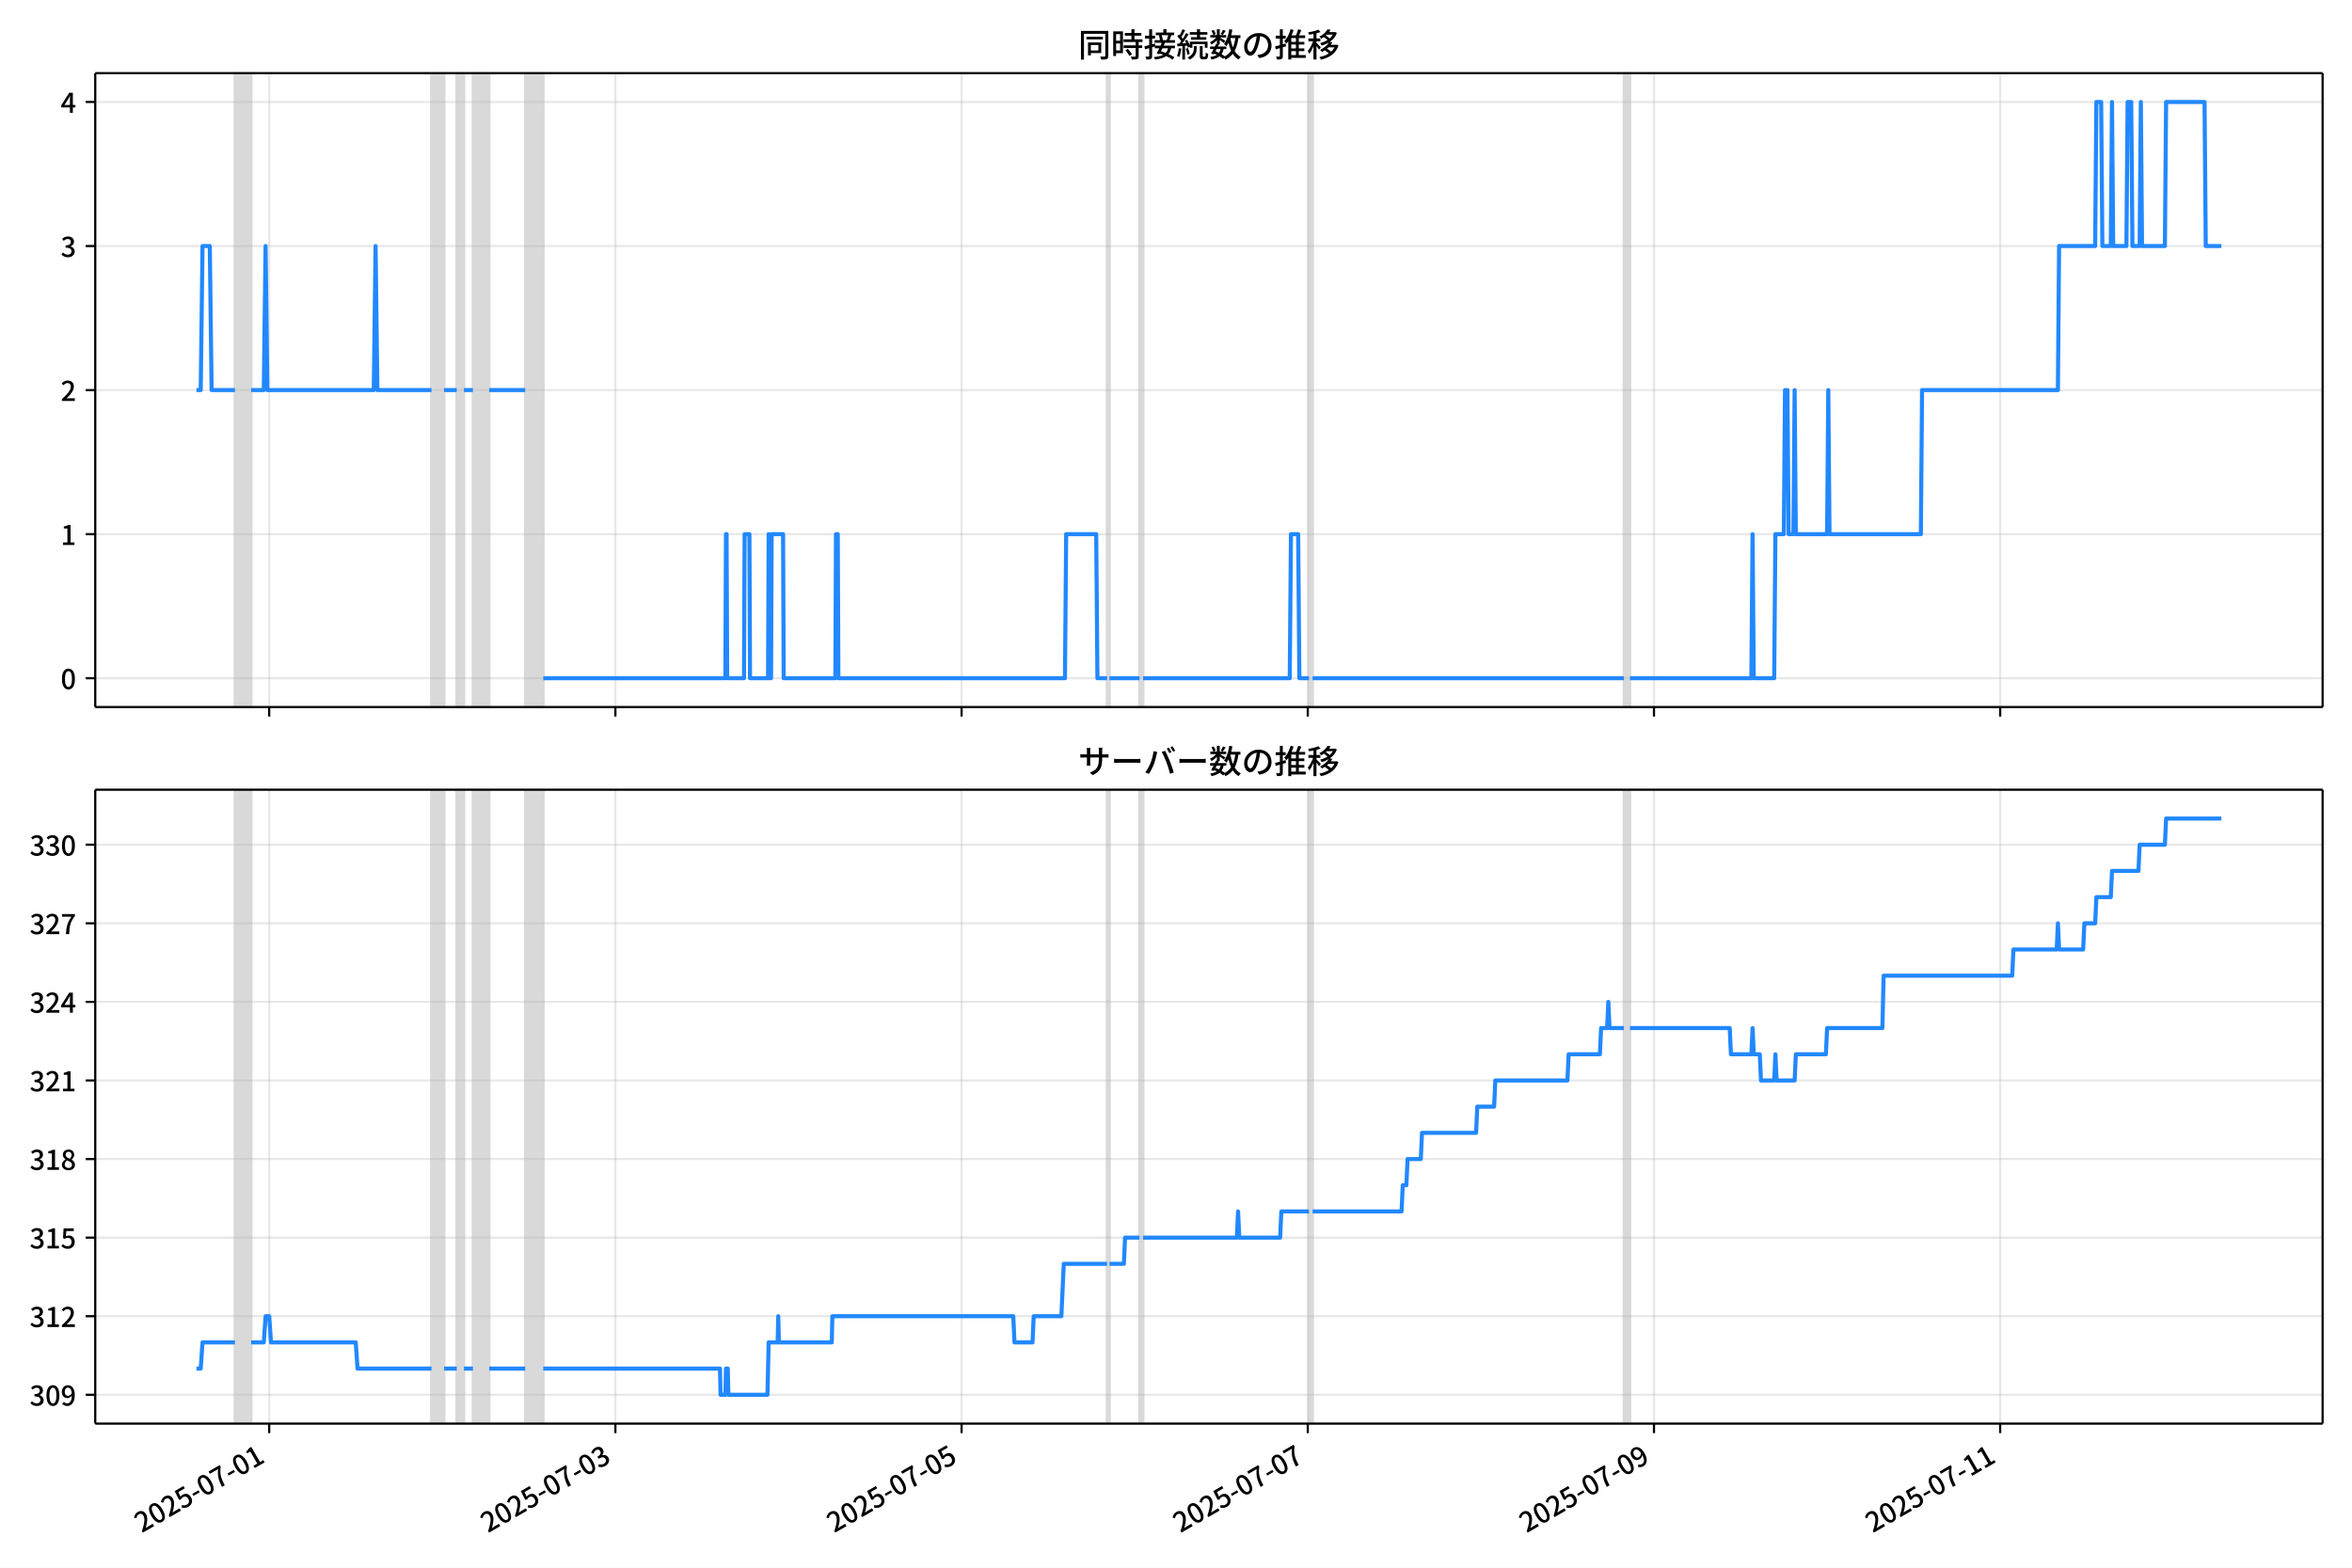
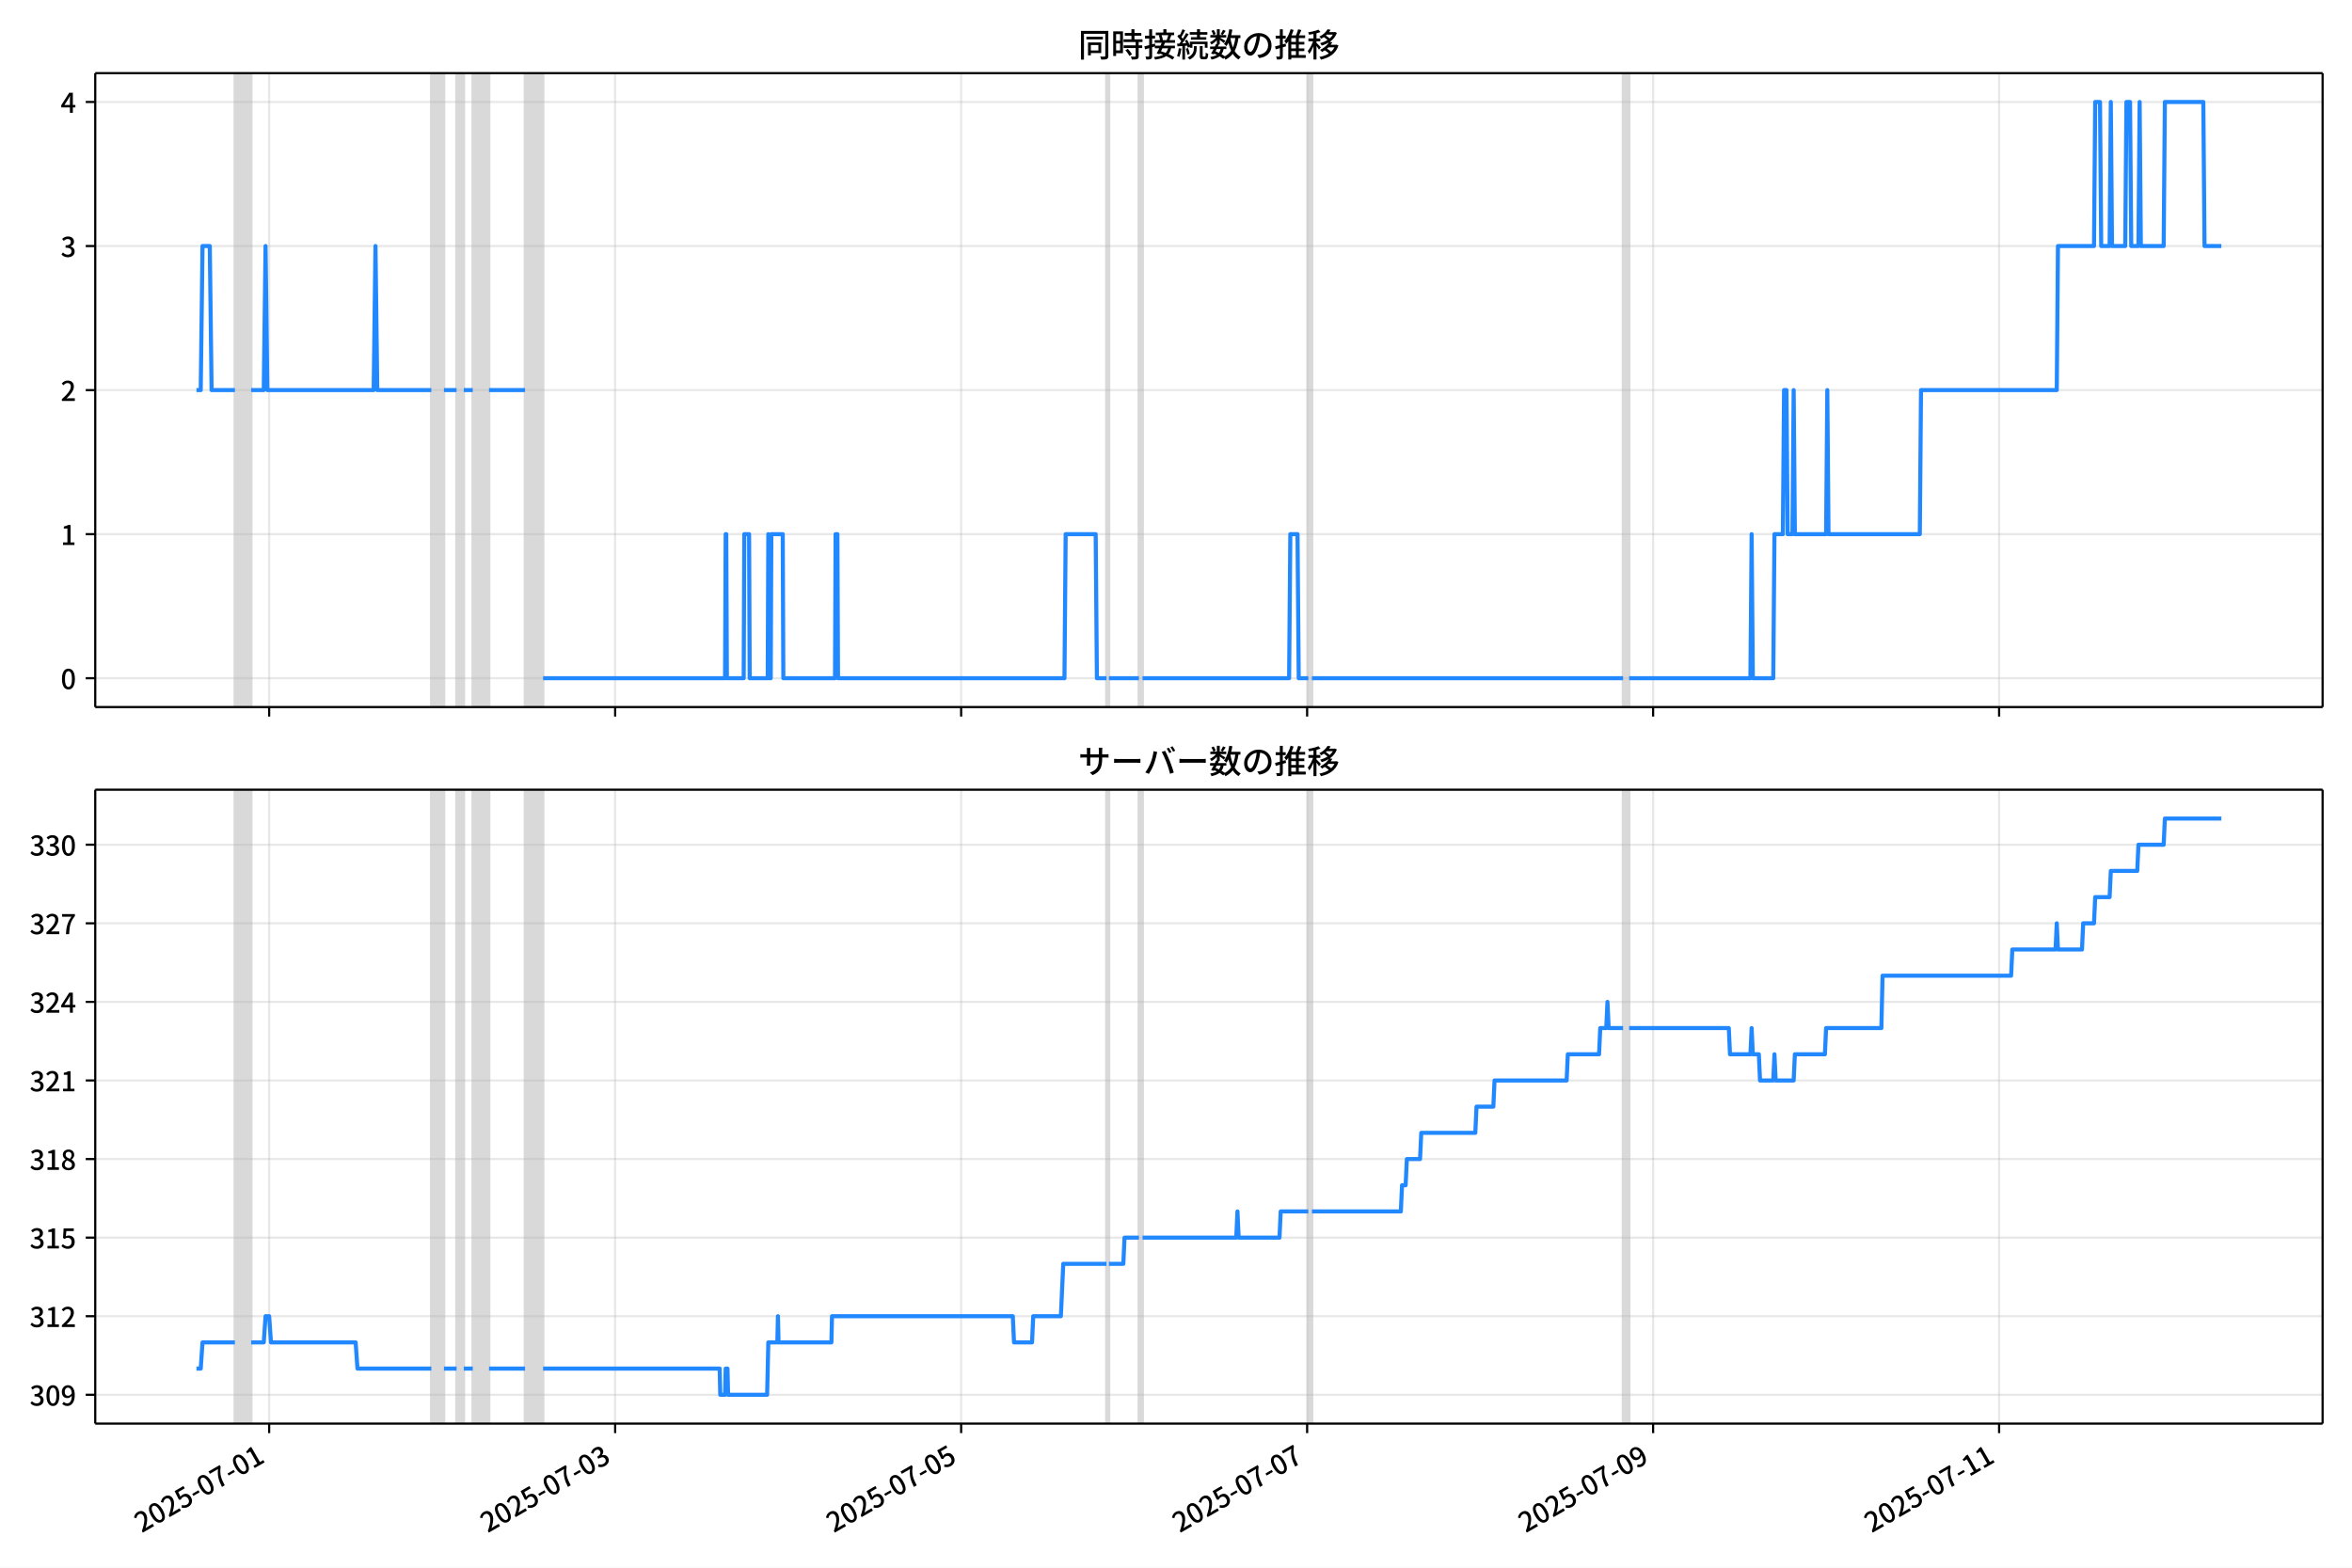
<svg xmlns="http://www.w3.org/2000/svg" xmlns:xlink="http://www.w3.org/1999/xlink" version="1.1" viewBox="0 0 864 576">
  <defs>
    <style type="text/css">*{stroke-linejoin: round; stroke-linecap: butt}</style>
  </defs>
  <g id="z">
    <g id="aa">
      <path d="m0 576h864v-576h-864z" fill="#fff" />
    </g>
    <g id="ab">
      <g id="ac">
        <path d="m34.99 259.78h818.21v-232.9h-818.21z" fill="#fff" />
      </g>
      <g id="ad">
-         <path d="m86.305 259.78h5.961v-232.9h-5.961z" clip-path="url(#b)" fill="#808080" opacity=".3" stroke="#808080" />
+         <path d="m86.297 259.78h5.958v-232.9h-5.958z" clip-path="url(#b)" fill="#808080" opacity=".3" stroke="#808080" />
      </g>
      <g id="ae">
-         <path d="m158.5 259.78h4.636v-232.9h-4.636z" clip-path="url(#b)" fill="#808080" opacity=".3" stroke="#808080" />
+         <path d="m158.45 259.78h4.634v-232.9h-4.634z" clip-path="url(#b)" fill="#808080" opacity=".3" stroke="#808080" />
      </g>
      <g id="af">
-         <path d="m167.78 259.78h2.65v-232.9h-2.65z" clip-path="url(#b)" fill="#808080" opacity=".3" stroke="#808080" />
+         <path d="m167.72 259.78h2.648v-232.9h-2.648z" clip-path="url(#b)" fill="#808080" opacity=".3" stroke="#808080" />
      </g>
      <g id="ag">
-         <path d="m173.74 259.78h5.961v-232.9h-5.961z" clip-path="url(#b)" fill="#808080" opacity=".3" stroke="#808080" />
+         <path d="m173.68 259.78h5.958v-232.9h-5.958z" clip-path="url(#b)" fill="#808080" opacity=".3" stroke="#808080" />
      </g>
      <g id="ah">
-         <path d="m192.95 259.78h6.624v-232.9h-6.624z" clip-path="url(#b)" fill="#808080" opacity=".3" stroke="#808080" />
+         <path d="m192.87 259.78h6.62v-232.9h-6.62z" clip-path="url(#b)" fill="#808080" opacity=".3" stroke="#808080" />
      </g>
      <g id="ai">
-         <path d="m406.67 259.78h.883v-232.9h-.883z" clip-path="url(#b)" fill="#808080" opacity=".3" stroke="#808080" />
+         <path d="m406.47 259.78h.883v-232.9h-.883z" clip-path="url(#b)" fill="#808080" opacity=".3" stroke="#808080" />
      </g>
      <g id="aj">
-         <path d="m418.59 259.78h1.325v-232.9h-1.325z" clip-path="url(#b)" fill="#808080" opacity=".3" stroke="#808080" />
+         <path d="m418.39 259.78h1.324v-232.9h-1.324z" clip-path="url(#b)" fill="#808080" opacity=".3" stroke="#808080" />
      </g>
      <g id="ak">
-         <path d="m480.85 259.78h1.325v-232.9h-1.325z" clip-path="url(#b)" fill="#808080" opacity=".3" stroke="#808080" />
+         <path d="m480.61 259.78h1.324v-232.9h-1.324z" clip-path="url(#b)" fill="#808080" opacity=".3" stroke="#808080" />
      </g>
      <g id="al">
-         <path d="m596.55 259.78h2.208v-232.9h-2.208z" clip-path="url(#b)" fill="#808080" opacity=".3" stroke="#808080" />
+         <path d="m596.23 259.78h2.207v-232.9h-2.207z" clip-path="url(#b)" fill="#808080" opacity=".3" stroke="#808080" />
      </g>
      <g id="am">
        <g id="an">
          <g id="ao">
-             <path d="m98.89 259.78v-232.9" clip-path="url(#b)" fill="none" stroke="#b0b0b0" stroke-linecap="square" stroke-opacity=".3" stroke-width=".8" />
+             <path d="m98.874 259.78v-232.9" clip-path="url(#b)" fill="none" stroke="#b0b0b0" stroke-linecap="square" stroke-opacity=".3" stroke-width=".8" />
          </g>
          <g id="ap">
            <defs>
              <path id="f" d="m0 0v3.5" stroke="#000" stroke-width=".8" />
            </defs>
-             <use x="98.89" y="259.778" stroke="#000000" stroke-width=".8" xlink:href="#f" />
+             <use x="98.874" y="259.778" stroke="#000000" stroke-width=".8" xlink:href="#f" />
          </g>
        </g>
        <g id="aq">
          <g id="ar">
-             <path d="m226.06 259.78v-232.9" clip-path="url(#b)" fill="none" stroke="#b0b0b0" stroke-linecap="square" stroke-opacity=".3" stroke-width=".8" />
+             <path d="m225.97 259.78v-232.9" clip-path="url(#b)" fill="none" stroke="#b0b0b0" stroke-linecap="square" stroke-opacity=".3" stroke-width=".8" />
          </g>
          <g id="as">
-             <use x="226.064" y="259.778" stroke="#000000" stroke-width=".8" xlink:href="#f" />
+             <use x="225.972" y="259.778" stroke="#000000" stroke-width=".8" xlink:href="#f" />
          </g>
        </g>
        <g id="at">
          <g id="au">
-             <path d="m353.24 259.78v-232.9" clip-path="url(#b)" fill="none" stroke="#b0b0b0" stroke-linecap="square" stroke-opacity=".3" stroke-width=".8" />
+             <path d="m353.07 259.78v-232.9" clip-path="url(#b)" fill="none" stroke="#b0b0b0" stroke-linecap="square" stroke-opacity=".3" stroke-width=".8" />
          </g>
          <g id="av">
-             <use x="353.238" y="259.778" stroke="#000000" stroke-width=".8" xlink:href="#f" />
+             <use x="353.071" y="259.778" stroke="#000000" stroke-width=".8" xlink:href="#f" />
          </g>
        </g>
        <g id="aw">
          <g id="ax">
-             <path d="m480.41 259.78v-232.9" clip-path="url(#b)" fill="none" stroke="#b0b0b0" stroke-linecap="square" stroke-opacity=".3" stroke-width=".8" />
+             <path d="m480.17 259.78v-232.9" clip-path="url(#b)" fill="none" stroke="#b0b0b0" stroke-linecap="square" stroke-opacity=".3" stroke-width=".8" />
          </g>
          <g id="ay">
-             <use x="480.411" y="259.778" stroke="#000000" stroke-width=".8" xlink:href="#f" />
+             <use x="480.169" y="259.778" stroke="#000000" stroke-width=".8" xlink:href="#f" />
          </g>
        </g>
        <g id="az">
          <g id="ba">
-             <path d="m607.59 259.78v-232.9" clip-path="url(#b)" fill="none" stroke="#b0b0b0" stroke-linecap="square" stroke-opacity=".3" stroke-width=".8" />
+             <path d="m607.27 259.78v-232.9" clip-path="url(#b)" fill="none" stroke="#b0b0b0" stroke-linecap="square" stroke-opacity=".3" stroke-width=".8" />
          </g>
          <g id="bb">
-             <use x="607.585" y="259.778" stroke="#000000" stroke-width=".8" xlink:href="#f" />
+             <use x="607.267" y="259.778" stroke="#000000" stroke-width=".8" xlink:href="#f" />
          </g>
        </g>
        <g id="bc">
          <g id="bd">
-             <path d="m734.76 259.78v-232.9" clip-path="url(#b)" fill="none" stroke="#b0b0b0" stroke-linecap="square" stroke-opacity=".3" stroke-width=".8" />
+             <path d="m734.37 259.78v-232.9" clip-path="url(#b)" fill="none" stroke="#b0b0b0" stroke-linecap="square" stroke-opacity=".3" stroke-width=".8" />
          </g>
          <g id="be">
-             <use x="734.759" y="259.778" stroke="#000000" stroke-width=".8" xlink:href="#f" />
+             <use x="734.366" y="259.778" stroke="#000000" stroke-width=".8" xlink:href="#f" />
          </g>
        </g>
      </g>
      <g id="bf">
        <g id="bg">
          <g id="bh">
            <path d="m34.99 249.19h818.21" clip-path="url(#b)" fill="none" stroke="#b0b0b0" stroke-linecap="square" stroke-opacity=".3" stroke-width=".8" />
          </g>
          <g id="bi">
            <defs>
              <path id="e" d="m0 0h-3.5" stroke="#000" stroke-width=".8" />
            </defs>
            <use x="34.99" y="249.191" stroke="#000000" stroke-width=".8" xlink:href="#e" />
          </g>
          <g id="bj">
            <g transform="translate(22.29 253.18) scale(.1 -.1)">
              <defs>
                <path id="c" transform="scale(.015625)" d="m1830-90q-460 0-806 275-346 276-535 823-188 547-188 1366 0 820 188 1357 189 538 535 803 346 266 806 266 461 0 800-269 340-269 528-803 189-534 189-1354 0-819-189-1366-188-547-528-823-339-275-800-275zm0 589q237 0 422 185 186 186 288 599 103 413 103 1091 0 679-103 1082-102 403-288 582-185 180-422 180-236 0-422-180-186-179-292-582-105-403-105-1082 0-678 105-1091 106-413 292-599 186-185 422-185z" />
              </defs>
              <use xlink:href="#c" />
            </g>
          </g>
        </g>
        <g id="bk">
          <g id="bl">
            <path d="m34.99 196.26h818.21" clip-path="url(#b)" fill="none" stroke="#b0b0b0" stroke-linecap="square" stroke-opacity=".3" stroke-width=".8" />
          </g>
          <g id="bm">
            <use x="34.99" y="196.26" stroke="#000000" stroke-width=".8" xlink:href="#e" />
          </g>
          <g id="bn">
            <g transform="translate(22.29 200.25) scale(.1 -.1)">
              <defs>
                <path id="k" transform="scale(.015625)" d="m544 0v608h1037v3277h-845v467q333 58 579 147 247 90 451 218h557v-4109h915v-608h-2694z" />
              </defs>
              <use xlink:href="#k" />
            </g>
          </g>
        </g>
        <g id="bo">
          <g id="bp">
            <path d="m34.99 143.33h818.21" clip-path="url(#b)" fill="none" stroke="#b0b0b0" stroke-linecap="square" stroke-opacity=".3" stroke-width=".8" />
          </g>
          <g id="bq">
            <use x="34.99" y="143.329" stroke="#000000" stroke-width=".8" xlink:href="#e" />
          </g>
          <g id="br">
            <g transform="translate(22.29 147.31) scale(.1 -.1)">
              <defs>
                <path id="d" transform="scale(.015625)" d="m282 0v429q697 621 1164 1136 468 515 701 956 234 442 234 826 0 256-87 451-86 196-262 301-176 106-445 106-275 0-506-151-230-150-422-368l-416 410q301 333 637 518 336 186 803 186 429 0 749-176t496-493 176-745q0-455-224-919t-615-935q-390-470-889-950 186 20 394 36t374 16h1184v-634h-3046z" />
              </defs>
              <use xlink:href="#d" />
            </g>
          </g>
        </g>
        <g id="bs">
          <g id="bt">
            <path d="m34.99 90.398h818.21" clip-path="url(#b)" fill="none" stroke="#b0b0b0" stroke-linecap="square" stroke-opacity=".3" stroke-width=".8" />
          </g>
          <g id="bu">
            <use x="34.99" y="90.398" stroke="#000000" stroke-width=".8" xlink:href="#e" />
          </g>
          <g id="bv">
            <g transform="translate(22.29 94.383) scale(.1 -.1)">
              <defs>
                <path id="h" transform="scale(.015625)" d="m1715-90q-371 0-656 90t-503 240q-217 150-377 323l359 474q211-205 479-359 269-153 634-153 269 0 467 92 199 93 311 266t112 423q0 256-125 451t-429 300q-304 106-835 106v551q467 0 732 105 266 106 384 291 119 186 119 423 0 307-192 489-192 183-531 183-269 0-503-119-233-118-438-316l-384 460q282 256 614 413 333 157 737 157 422 0 748-144 327-144 512-413 186-269 186-659 0-403-221-685-221-281-592-422v-26q269-70 490-227t349-400 128-557q0-422-215-726-214-304-573-468-358-163-787-163z" />
              </defs>
              <use xlink:href="#h" />
            </g>
          </g>
        </g>
        <g id="bw">
          <g id="bx">
            <path d="m34.99 37.466h818.21" clip-path="url(#b)" fill="none" stroke="#b0b0b0" stroke-linecap="square" stroke-opacity=".3" stroke-width=".8" />
          </g>
          <g id="by">
            <use x="34.99" y="37.466" stroke="#000000" stroke-width=".8" xlink:href="#e" />
          </g>
          <g id="bz">
            <g transform="translate(22.29 41.451) scale(.1 -.1)">
              <defs>
                <path id="p" transform="scale(.015625)" d="m2170 0v3072q0 192 12 457 13 266 20 458h-26q-90-179-183-365-92-185-195-364l-921-1415h2579v-576h-3328v493l1875 2957h858v-4717h-691z" />
              </defs>
              <use xlink:href="#p" />
            </g>
          </g>
        </g>
      </g>
      <g id="ca">
-         <path d="m72.181 143.33h1.555l.661-52.931h2.671l.664 52.931h8.572m5.961 0h4.636l.662-52.931.662 52.931h39.079l.662-52.931.662 52.931h19.871m4.636 0h4.636m2.65 0h3.312m5.961 0h13.247m6.624 105.86h66.899l.221-52.931h.221l.221 52.931h6.182l.221-52.931h1.766l.221 52.931h6.624l.221-52.931.221 52.931h.662l.221-52.931h4.195l.221 52.931h18.988l.221-52.931h.662l.221 52.931h83.237l.442-52.931h11.039l.442 52.931h3.533m.883 0h11.039m1.325 0h53.872l.442-52.931h2.65l.442 52.931h3.533m1.325 0h114.37m2.208 0h44.599l.442-52.931.442 52.931h7.507l.442-52.931h3.091l.442-52.931h.883l.442 52.931h1.766l.442-52.931.442 52.931h11.481l.442-52.931.442 52.931h33.56l.442-52.931h49.898l.442-52.931h13.247l.442-52.931h1.766l.442 52.931h3.091l.442-52.931.442 52.931h4.857l.442-52.931h1.325l.442 52.931h2.65l.442-52.931.442 52.931h8.39l.442-52.931h14.13l.442 52.931h5.74v0" clip-path="url(#b)" fill="none" stroke="#28f" stroke-linecap="square" stroke-width="1.5" />
+         <path d="m72.181 143.33h1.554l.66-52.931h2.67l.663 52.931h8.567m5.958 0h4.634l.662-52.931.662 52.931h39.056l.662-52.931.662 52.931h19.859m4.634 0h4.634m2.648 0h3.31m5.958 0h13.239m6.62 105.86h66.859l.221-52.931h.221l.221 52.931h6.178l.221-52.931h1.765l.221 52.931h6.62l.221-52.931.221 52.931h.662l.221-52.931h4.192l.221 52.931h18.976l.221-52.931h.662l.221 52.931h83.188l.441-52.931h11.033l.441 52.931h3.53m.883 0h11.033m1.324 0h53.84l.441-52.931h2.648l.441 52.931h3.53m1.324 0h114.3m2.207 0h44.573l.441-52.931.441 52.931h7.502l.441-52.931h3.089l.441-52.931h.883l.441 52.931h1.765l.441-52.931.441 52.931h11.474l.441-52.931.441 52.931h33.54l.441-52.931h49.868l.441-52.931h13.239l.441-52.931h1.765l.441 52.931h3.089l.441-52.931.441 52.931h4.854l.441-52.931h1.324l.441 52.931h2.648l.441-52.931.441 52.931h8.385l.441-52.931h14.122l.441 52.931h6.178v0" clip-path="url(#b)" fill="none" stroke="#28f" stroke-linecap="square" stroke-width="1.5" />
      </g>
      <g id="cb">
        <path d="m34.99 259.78v-232.9" fill="none" stroke="#000" stroke-linecap="square" stroke-width=".8" />
      </g>
      <g id="cc">
        <path d="m853.2 259.78v-232.9" fill="none" stroke="#000" stroke-linecap="square" stroke-width=".8" />
      </g>
      <g id="cd">
        <path d="m34.99 259.78h818.21" fill="none" stroke="#000" stroke-linecap="square" stroke-width=".8" />
      </g>
      <g id="ce">
        <path d="m34.99 26.88h818.21" fill="none" stroke="#000" stroke-linecap="square" stroke-width=".8" />
      </g>
      <g id="cf">
        <g transform="translate(396.1 20.88) scale(.12 -.12)">
          <defs>
            <path id="v" transform="scale(.015625)" d="m1587 3936h3232v-518h-3232v518zm320-1114h557v-2534h-557v2534zm301 0h2291v-2086h-2291v512h1734v1069h-1734v505zm-1683 2260h5113v-570h-4524v-5056h-589v5626zm4768 0h595v-4896q0-250-67-397t-227-218q-160-77-426-96t-675-19q-13 83-45 192t-77 218q-45 108-89 185 281-13 527-13 247 0 330 0 83 7 118 42 36 35 36 112v4890z" />
            <path id="t" transform="scale(.015625)" d="m2714 4672h3238v-525h-3238v525zm-244-1235h3712v-538h-3712v538zm20-1184h3635v-531h-3635v531zm1523 3155h595v-2310h-595v2310zm832-2451h589v-2823q0-230-61-364-61-135-227-199-167-70-423-86t-633-16q-20 121-78 285-57 163-121 284 275-6 509-9t310-3q77 6 106 28 29 23 29 93v2810zm-2023-1677 487 282q153-160 313-352t294-381q135-189 206-343l-519-313q-64 153-189 348-124 196-278 394-154 199-314 365zm-2086 3718h1619v-4281h-1619v544h1056v3187h-1056v550zm32-1843h1293v-537h-1293v537zm-320 1843h563v-4832h-563v4832z" />
            <path id="u" transform="scale(.015625)" d="m3866 5408h614v-870h-614v870zm-1479-653h3597v-518h-3597v518zm-230-1485h4e3v-518h-4e3v518zm825 922 519 102q64-160 121-342 58-182 96-352 39-170 45-304l-544-128q-6 134-42 313-35 180-83 365-48 186-112 346zm1856 109 589-71q-96-275-202-557-105-281-195-486l-518 77q58 147 122 329 64 183 118 372t86 336zm-2643-2106h3943v-518h-3943v518zm1408 685 602-115q-167-371-362-784t-390-797-362-685l-525 179q160 288 346 666t368 784 323 752zm-659-2157 358 403q352-102 733-240 381-137 752-304 371-166 697-336 327-169 558-329l-384-461q-218 160-532 336-313 176-685 345-371 170-755 323-384 154-742 263zm1894 1114 583-71q-122-550-353-944-230-393-604-662t-922-435q-547-167-1296-269-25 128-93 269-67 141-137 230 678 64 1168 192t819 349q330 221 531 550 202 330 304 791zm-4684 217q396 90 953 240 557 151 1120 311l77-544q-525-154-1053-311-528-156-963-284l-134 588zm121 2093h1965v-563h-1965v563zm819 1248h576v-5229q0-236-51-374t-192-208q-141-77-355-99-214-23-541-16-13 115-64 288t-109 294q205-6 381-6t234 0q64 0 92 28 29 29 29 93v5229z" />
            <path id="s" transform="scale(.015625)" d="m4058 5408h595v-1798h-595v1798zm-1415-563h3443v-499h-3443v499zm231-992h3008v-499h-3008v499zm-224-877h3475v-1203h-531v729h-2432v-729h-512v1203zm1964-877h551v-1881q0-122 22-157 23-35 106-35 25 0 92 0 68 0 135 0t99 0q51 0 83 54t45 224 19 515q90-70 234-131t259-93q-19-429-83-662-64-234-183-326-118-93-316-93-39 0-103 0t-134 0-138 0q-67 0-99 0-237 0-365 64t-176 218q-48 153-48 422v1881zm-1164-6h550v-455q0-243-48-528-48-284-186-579-137-294-409-572-272-279-727-503-70 90-192 208-121 118-230 195 416 205 665 438 250 234 371 474 122 240 164 467 42 228 42 413v442zm-2240 3309 524-192q-121-244-259-503-137-259-275-496t-259-416l-410 173q122 186 246 438 125 253 240 515 116 263 193 481zm716-743 500-230q-224-359-496-756-272-396-548-764-275-368-518-650l-358 205q179 211 377 483 199 272 387 569 189 298 358 592 170 295 298 551zm-1721-665 307 403q166-154 339-340 173-185 320-364t224-327l-326-460q-77 160-218 348-141 189-314 384-172 196-332 356zm1485-832 435 179q128-211 249-458 122-246 215-474 93-227 137-412l-473-211q-32 185-119 422-86 237-201 486-115 250-243 468zm-1530-583q422 26 998 54 576 29 1184 68l7-499q-570-45-1127-84-556-38-992-70l-70 531zm1702-992 436 135q121-276 214-596t118-556l-454-148q-26 237-112 563-86 327-202 602zm-1363 109 499-83q-57-455-163-897-105-441-253-748-51 32-134 73-83 42-170 83-86 42-144 62 148 294 234 697t131 813zm691 627h525v-2861h-525v2861z" />
            <path id="m" transform="scale(.015625)" d="m224 2022h3187v-499h-3187v499zm51 2247h3111v-487h-3111v487zm1127-1735 563-121q-154-320-333-672t-352-679q-173-326-326-582l-532 173q148 243 324 566t345 669q170 346 311 646zm934-832 563-64q-89-480-262-838t-461-614-701-432-976-298q-25 128-99 269t-157 237q659 102 1085 303 426 202 666 554t342 883zm422 3597 519-211q-147-218-298-436-150-217-278-377l-403 186q121 173 252 413 132 240 208 425zm-1203 109h563v-2957h-563v2957zm-1075-320 448 186q134-192 246-420 112-227 157-393l-467-211q-38 172-147 406t-237 432zm1094-1050 397-236q-160-263-400-529-240-265-519-489-278-224-553-378-51 103-141 237-89 135-179 218 269 109 534 294 266 186 493 416 228 231 368 467zm487-204q83-45 246-145 163-99 352-211t346-211 221-150l-327-423q-83 77-230 198-147 122-317 253-170 132-327 250-156 119-259 189l295 250zm1798 396h2311v-556h-2311v556zm115 1178 615-90q-103-640-263-1235t-384-1101q-224-505-512-889-44 57-134 134t-186 157-166 125q275 339 473 796 199 458 340 995 141 538 217 1108zm1223-1510 614-58q-147-1101-445-1940-297-838-813-1443-515-604-1321-1014-26 71-90 177-64 105-134 208-70 102-128 159 742 346 1212 880 471 535 730 1290 260 755 375 1741zm-1005-135q134-851 387-1597 253-745 659-1305 407-560 1002-874-70-57-154-150-83-93-154-189-70-96-121-179-633 371-1056 988-422 618-688 1434-265 816-425 1783l550 89zm-3309-3065 327 416q377-148 754-330 378-182 701-378 324-195 548-368l-416-435q-211 179-519 378-307 198-666 383-358 186-729 334z" />
            <path id="r" transform="scale(.015625)" d="m3686 4378q-64-493-163-1041-99-547-265-1084-192-653-432-1104t-522-688-595-237q-320 0-596 221-275 221-448 621-172 400-172 931 0 537 220 1017 221 480 611 851 391 372 909 583 519 211 1121 211 576 0 1040-186 464-185 793-515 330-329 502-771 173-441 173-941 0-672-278-1194-278-521-816-851-538-329-1318-444l-378 601q166 20 307 42t263 48q307 70 585 217 279 148 496 375 218 227 342 534 125 308 125 692t-122 713q-121 330-358 573-236 243-582 380-346 138-781 138-525 0-935-186-409-185-694-489-284-304-432-656-147-352-147-678 0-365 89-605 90-240 224-355 135-115 276-115t288 144 297 457q151 314 298 800 147 461 246 982 100 522 145 1021l684-12z" />
            <path id="n" transform="scale(.015625)" d="m2995 2925h2893v-519h-2893v519zm0-1280h2893v-519h-2893v519zm-64-1299h3232v-557h-3232v557zm1312 3577h563v-3763h-563v3763zm429 1466 634-141q-154-390-340-794-185-403-339-684l-512 140q103 199 208 458 106 259 195 528 90 269 154 493zm-1472 25 582-147q-153-518-371-1018-217-499-483-931t-573-758q-38 64-109 160-70 96-147 198-77 103-141 160 416 416 733 1034t509 1302zm128-1203h2720v-537h-2720v-4205h-582v4422l313 320h269zm-3174-2157q396 90 953 240 557 151 1120 311l77-544q-525-154-1053-311-528-156-963-284l-134 588zm121 2093h1965v-563h-1965v563zm819 1248h576v-5229q0-236-51-374t-192-208q-141-77-355-99-214-23-541-16-13 115-64 288t-109 294q205-6 381-6t234 0q64 0 92 28 29 29 29 93v5229z" />
            <path id="l" transform="scale(.015625)" d="m4051 5402 595-109q-281-493-729-941t-1107-806q-39 64-106 144t-141 153q-73 74-137 119 608 288 1011 678t614 762zm-77-557h1511v-493h-1863l352 493zm1293 0h109l109 25 384-179q-192-505-496-905t-695-701q-390-301-845-519-454-217-947-358-44 109-137 253t-176 227q448 109 867 294 419 186 777 445 359 259 631 592t419 730v96zm-1990-954 377 307q167-96 336-218 170-121 320-249 151-128 247-237l-397-332q-90 108-237 236t-317 259q-169 132-329 234zm1107-934 595-109q-307-538-803-1031-496-492-1232-876-38 64-102 144t-138 156q-74 77-138 116 455 217 807 483t604 554q253 288 407 563zm-90-589h1460v-506h-1818l358 506zm1268 0h121l109 26 384-167q-192-614-531-1075t-787-794q-448-332-983-553-534-221-1129-355-45 115-132 269-86 153-176 249 551 96 1043 285 493 189 903 473 410 285 714 669t464 883v90zm-2132-1056 410 339q186-102 384-237 198-134 371-275t282-269l-435-371q-103 128-270 272-166 144-361 288t-381 253zm-2150 3533h589v-5376h-589v5376zm-992-1242h2336v-569h-2336v569zm1024-224 365-160q-96-339-231-707-134-368-291-727-157-358-336-672-179-313-365-537-44 128-134 291t-160 272q173 192 339 457 167 266 323 570 157 304 282 618t208 595zm941 1946 416-467q-314-122-695-221-380-99-784-173-403-74-780-131-20 102-71 236-51 135-102 231 358 58 732 138 375 80 711 179t573 208zm-397-2579q58-45 179-170 122-125 266-266 144-140 259-265t160-183l-352-473q-58 102-157 255-99 154-218 317-118 164-227 311-108 147-185 237l275 237z" />
          </defs>
          <use xlink:href="#v" />
          <use transform="translate(100)" xlink:href="#t" />
          <use transform="translate(200)" xlink:href="#u" />
          <use transform="translate(300)" xlink:href="#s" />
          <use transform="translate(400)" xlink:href="#m" />
          <use transform="translate(500)" xlink:href="#r" />
          <use transform="translate(600)" xlink:href="#n" />
          <use transform="translate(700)" xlink:href="#l" />
        </g>
      </g>
    </g>
    <g id="cg">
      <g id="ch">
        <path d="m34.99 523.06h818.21v-232.9h-818.21z" fill="#fff" />
      </g>
      <g id="ci">
-         <path d="m86.305 523.06h5.961v-232.9h-5.961z" clip-path="url(#a)" fill="#808080" opacity=".3" stroke="#808080" />
+         <path d="m86.297 523.06h5.958v-232.9h-5.958z" clip-path="url(#a)" fill="#808080" opacity=".3" stroke="#808080" />
      </g>
      <g id="cj">
-         <path d="m158.5 523.06h4.636v-232.9h-4.636z" clip-path="url(#a)" fill="#808080" opacity=".3" stroke="#808080" />
+         <path d="m158.45 523.06h4.634v-232.9h-4.634z" clip-path="url(#a)" fill="#808080" opacity=".3" stroke="#808080" />
      </g>
      <g id="ck">
-         <path d="m167.78 523.06h2.65v-232.9h-2.65z" clip-path="url(#a)" fill="#808080" opacity=".3" stroke="#808080" />
+         <path d="m167.72 523.06h2.648v-232.9h-2.648z" clip-path="url(#a)" fill="#808080" opacity=".3" stroke="#808080" />
      </g>
      <g id="cl">
-         <path d="m173.74 523.06h5.961v-232.9h-5.961z" clip-path="url(#a)" fill="#808080" opacity=".3" stroke="#808080" />
+         <path d="m173.68 523.06h5.958v-232.9h-5.958z" clip-path="url(#a)" fill="#808080" opacity=".3" stroke="#808080" />
      </g>
      <g id="cm">
-         <path d="m192.95 523.06h6.624v-232.9h-6.624z" clip-path="url(#a)" fill="#808080" opacity=".3" stroke="#808080" />
+         <path d="m192.87 523.06h6.62v-232.9h-6.62z" clip-path="url(#a)" fill="#808080" opacity=".3" stroke="#808080" />
      </g>
      <g id="cn">
-         <path d="m406.67 523.06h.883v-232.9h-.883z" clip-path="url(#a)" fill="#808080" opacity=".3" stroke="#808080" />
+         <path d="m406.47 523.06h.883v-232.9h-.883z" clip-path="url(#a)" fill="#808080" opacity=".3" stroke="#808080" />
      </g>
      <g id="co">
-         <path d="m418.59 523.06h1.325v-232.9h-1.325z" clip-path="url(#a)" fill="#808080" opacity=".3" stroke="#808080" />
+         <path d="m418.39 523.06h1.324v-232.9h-1.324z" clip-path="url(#a)" fill="#808080" opacity=".3" stroke="#808080" />
      </g>
      <g id="cp">
-         <path d="m480.85 523.06h1.325v-232.9h-1.325z" clip-path="url(#a)" fill="#808080" opacity=".3" stroke="#808080" />
+         <path d="m480.61 523.06h1.324v-232.9h-1.324z" clip-path="url(#a)" fill="#808080" opacity=".3" stroke="#808080" />
      </g>
      <g id="cq">
-         <path d="m596.55 523.06h2.208v-232.9h-2.208z" clip-path="url(#a)" fill="#808080" opacity=".3" stroke="#808080" />
+         <path d="m596.23 523.06h2.207v-232.9h-2.207z" clip-path="url(#a)" fill="#808080" opacity=".3" stroke="#808080" />
      </g>
      <g id="cr">
        <g id="cs">
          <g id="ct">
-             <path d="m98.89 523.06v-232.9" clip-path="url(#a)" fill="none" stroke="#b0b0b0" stroke-linecap="square" stroke-opacity=".3" stroke-width=".8" />
+             <path d="m98.874 523.06v-232.9" clip-path="url(#a)" fill="none" stroke="#b0b0b0" stroke-linecap="square" stroke-opacity=".3" stroke-width=".8" />
          </g>
          <g id="cu">
-             <use x="98.89" y="523.055" stroke="#000000" stroke-width=".8" xlink:href="#f" />
+             <use x="98.874" y="523.055" stroke="#000000" stroke-width=".8" xlink:href="#f" />
          </g>
          <g id="cv">
-             <g transform="translate(52.1 563.33) rotate(-30) scale(.1 -.1)">
+             <g transform="translate(52.085 563.33) rotate(-30) scale(.1 -.1)">
              <defs>
                <path id="j" transform="scale(.015625)" d="m1715-90q-365 0-653 90t-506 237q-217 147-383 307l352 480q134-134 294-246t361-183q202-70 452-70 262 0 473 118 212 119 333 346 122 227 122 541 0 460-247 716-246 256-649 256-224 0-384-64t-365-198l-365 237 141 2240h2387v-627h-1747l-109-1204q154 77 307 118 154 42 340 42 397 0 723-160t518-490q192-329 192-847 0-519-224-887t-586-560q-361-192-777-192z" />
                <path id="g" transform="scale(.015625)" d="m301 1536v544h1689v-544h-1689z" />
                <path id="i" transform="scale(.015625)" d="m1235 0q32 646 109 1187t224 1024 384 941 576 938h-2208v627h3027v-455q-409-512-665-989-256-476-397-969t-205-1053-90-1251h-755z" />
              </defs>
              <use xlink:href="#d" />
              <use transform="translate(57)" xlink:href="#c" />
              <use transform="translate(114)" xlink:href="#d" />
              <use transform="translate(171)" xlink:href="#j" />
              <use transform="translate(228)" xlink:href="#g" />
              <use transform="translate(263.7)" xlink:href="#c" />
              <use transform="translate(320.7)" xlink:href="#i" />
              <use transform="translate(377.7)" xlink:href="#g" />
              <use transform="translate(413.4)" xlink:href="#c" />
              <use transform="translate(470.4)" xlink:href="#k" />
            </g>
          </g>
        </g>
        <g id="cw">
          <g id="cx">
-             <path d="m226.06 523.06v-232.9" clip-path="url(#a)" fill="none" stroke="#b0b0b0" stroke-linecap="square" stroke-opacity=".3" stroke-width=".8" />
+             <path d="m225.97 523.06v-232.9" clip-path="url(#a)" fill="none" stroke="#b0b0b0" stroke-linecap="square" stroke-opacity=".3" stroke-width=".8" />
          </g>
          <g id="cy">
-             <use x="226.064" y="523.055" stroke="#000000" stroke-width=".8" xlink:href="#f" />
+             <use x="225.972" y="523.055" stroke="#000000" stroke-width=".8" xlink:href="#f" />
          </g>
          <g id="cz">
-             <g transform="translate(179.27 563.33) rotate(-30) scale(.1 -.1)">
+             <g transform="translate(179.18 563.33) rotate(-30) scale(.1 -.1)">
              <use xlink:href="#d" />
              <use transform="translate(57)" xlink:href="#c" />
              <use transform="translate(114)" xlink:href="#d" />
              <use transform="translate(171)" xlink:href="#j" />
              <use transform="translate(228)" xlink:href="#g" />
              <use transform="translate(263.7)" xlink:href="#c" />
              <use transform="translate(320.7)" xlink:href="#i" />
              <use transform="translate(377.7)" xlink:href="#g" />
              <use transform="translate(413.4)" xlink:href="#c" />
              <use transform="translate(470.4)" xlink:href="#h" />
            </g>
          </g>
        </g>
        <g id="da">
          <g id="db">
-             <path d="m353.24 523.06v-232.9" clip-path="url(#a)" fill="none" stroke="#b0b0b0" stroke-linecap="square" stroke-opacity=".3" stroke-width=".8" />
+             <path d="m353.07 523.06v-232.9" clip-path="url(#a)" fill="none" stroke="#b0b0b0" stroke-linecap="square" stroke-opacity=".3" stroke-width=".8" />
          </g>
          <g id="dc">
-             <use x="353.238" y="523.055" stroke="#000000" stroke-width=".8" xlink:href="#f" />
+             <use x="353.071" y="523.055" stroke="#000000" stroke-width=".8" xlink:href="#f" />
          </g>
          <g id="dd">
-             <g transform="translate(306.45 563.33) rotate(-30) scale(.1 -.1)">
+             <g transform="translate(306.28 563.33) rotate(-30) scale(.1 -.1)">
              <use xlink:href="#d" />
              <use transform="translate(57)" xlink:href="#c" />
              <use transform="translate(114)" xlink:href="#d" />
              <use transform="translate(171)" xlink:href="#j" />
              <use transform="translate(228)" xlink:href="#g" />
              <use transform="translate(263.7)" xlink:href="#c" />
              <use transform="translate(320.7)" xlink:href="#i" />
              <use transform="translate(377.7)" xlink:href="#g" />
              <use transform="translate(413.4)" xlink:href="#c" />
              <use transform="translate(470.4)" xlink:href="#j" />
            </g>
          </g>
        </g>
        <g id="de">
          <g id="df">
-             <path d="m480.41 523.06v-232.9" clip-path="url(#a)" fill="none" stroke="#b0b0b0" stroke-linecap="square" stroke-opacity=".3" stroke-width=".8" />
+             <path d="m480.17 523.06v-232.9" clip-path="url(#a)" fill="none" stroke="#b0b0b0" stroke-linecap="square" stroke-opacity=".3" stroke-width=".8" />
          </g>
          <g id="dg">
-             <use x="480.411" y="523.055" stroke="#000000" stroke-width=".8" xlink:href="#f" />
+             <use x="480.169" y="523.055" stroke="#000000" stroke-width=".8" xlink:href="#f" />
          </g>
          <g id="dh">
-             <g transform="translate(433.62 563.33) rotate(-30) scale(.1 -.1)">
+             <g transform="translate(433.38 563.33) rotate(-30) scale(.1 -.1)">
              <use xlink:href="#d" />
              <use transform="translate(57)" xlink:href="#c" />
              <use transform="translate(114)" xlink:href="#d" />
              <use transform="translate(171)" xlink:href="#j" />
              <use transform="translate(228)" xlink:href="#g" />
              <use transform="translate(263.7)" xlink:href="#c" />
              <use transform="translate(320.7)" xlink:href="#i" />
              <use transform="translate(377.7)" xlink:href="#g" />
              <use transform="translate(413.4)" xlink:href="#c" />
              <use transform="translate(470.4)" xlink:href="#i" />
            </g>
          </g>
        </g>
        <g id="di">
          <g id="dj">
-             <path d="m607.59 523.06v-232.9" clip-path="url(#a)" fill="none" stroke="#b0b0b0" stroke-linecap="square" stroke-opacity=".3" stroke-width=".8" />
+             <path d="m607.27 523.06v-232.9" clip-path="url(#a)" fill="none" stroke="#b0b0b0" stroke-linecap="square" stroke-opacity=".3" stroke-width=".8" />
          </g>
          <g id="dk">
-             <use x="607.585" y="523.055" stroke="#000000" stroke-width=".8" xlink:href="#f" />
+             <use x="607.267" y="523.055" stroke="#000000" stroke-width=".8" xlink:href="#f" />
          </g>
          <g id="dl">
-             <g transform="translate(560.8 563.33) rotate(-30) scale(.1 -.1)">
+             <g transform="translate(560.48 563.33) rotate(-30) scale(.1 -.1)">
              <defs>
                <path id="o" transform="scale(.015625)" d="m1562-90q-410 0-708 150-297 151-502 356l403 461q141-160 346-256t422-96q224 0 425 102 202 103 352 333 151 230 237 614 87 384 87 941 0 589-115 970t-323 563-496 182q-205 0-372-118-166-118-262-336t-96-525q0-301 86-512 87-211 259-323 173-112 417-112 224 0 460 141 237 141 448 461l32-544q-134-180-313-314t-371-208-384-74q-391 0-689 166-297 167-467 496-169 330-169 823 0 467 195 816t515 541 698 192q339 0 636-138 298-137 519-419 221-281 349-710t128-1018q0-691-141-1187t-391-807q-249-310-563-461-313-150-652-150z" />
              </defs>
              <use xlink:href="#d" />
              <use transform="translate(57)" xlink:href="#c" />
              <use transform="translate(114)" xlink:href="#d" />
              <use transform="translate(171)" xlink:href="#j" />
              <use transform="translate(228)" xlink:href="#g" />
              <use transform="translate(263.7)" xlink:href="#c" />
              <use transform="translate(320.7)" xlink:href="#i" />
              <use transform="translate(377.7)" xlink:href="#g" />
              <use transform="translate(413.4)" xlink:href="#c" />
              <use transform="translate(470.4)" xlink:href="#o" />
            </g>
          </g>
        </g>
        <g id="dm">
          <g id="dn">
-             <path d="m734.76 523.06v-232.9" clip-path="url(#a)" fill="none" stroke="#b0b0b0" stroke-linecap="square" stroke-opacity=".3" stroke-width=".8" />
+             <path d="m734.37 523.06v-232.9" clip-path="url(#a)" fill="none" stroke="#b0b0b0" stroke-linecap="square" stroke-opacity=".3" stroke-width=".8" />
          </g>
          <g id="do">
-             <use x="734.759" y="523.055" stroke="#000000" stroke-width=".8" xlink:href="#f" />
+             <use x="734.366" y="523.055" stroke="#000000" stroke-width=".8" xlink:href="#f" />
          </g>
          <g id="dp">
-             <g transform="translate(687.97 563.33) rotate(-30) scale(.1 -.1)">
+             <g transform="translate(687.58 563.33) rotate(-30) scale(.1 -.1)">
              <use xlink:href="#d" />
              <use transform="translate(57)" xlink:href="#c" />
              <use transform="translate(114)" xlink:href="#d" />
              <use transform="translate(171)" xlink:href="#j" />
              <use transform="translate(228)" xlink:href="#g" />
              <use transform="translate(263.7)" xlink:href="#c" />
              <use transform="translate(320.7)" xlink:href="#i" />
              <use transform="translate(377.7)" xlink:href="#g" />
              <use transform="translate(413.4)" xlink:href="#k" />
              <use transform="translate(470.4)" xlink:href="#k" />
            </g>
          </g>
        </g>
      </g>
      <g id="dq">
        <g id="dr">
          <g id="ds">
            <path d="m34.99 512.47h818.21" clip-path="url(#a)" fill="none" stroke="#b0b0b0" stroke-linecap="square" stroke-opacity=".3" stroke-width=".8" />
          </g>
          <g id="dt">
            <use x="34.99" y="512.469" stroke="#000000" stroke-width=".8" xlink:href="#e" />
          </g>
          <g id="du">
            <g transform="translate(10.89 516.45) scale(.1 -.1)">
              <use xlink:href="#h" />
              <use transform="translate(57)" xlink:href="#c" />
              <use transform="translate(114)" xlink:href="#o" />
            </g>
          </g>
        </g>
        <g id="dv">
          <g id="dw">
            <path d="m34.99 483.6h818.21" clip-path="url(#a)" fill="none" stroke="#b0b0b0" stroke-linecap="square" stroke-opacity=".3" stroke-width=".8" />
          </g>
          <g id="dx">
            <use x="34.99" y="483.598" stroke="#000000" stroke-width=".8" xlink:href="#e" />
          </g>
          <g id="dy">
            <g transform="translate(10.89 487.58) scale(.1 -.1)">
              <use xlink:href="#h" />
              <use transform="translate(57)" xlink:href="#k" />
              <use transform="translate(114)" xlink:href="#d" />
            </g>
          </g>
        </g>
        <g id="dz">
          <g id="ea">
            <path d="m34.99 454.73h818.21" clip-path="url(#a)" fill="none" stroke="#b0b0b0" stroke-linecap="square" stroke-opacity=".3" stroke-width=".8" />
          </g>
          <g id="eb">
            <use x="34.99" y="454.726" stroke="#000000" stroke-width=".8" xlink:href="#e" />
          </g>
          <g id="ec">
            <g transform="translate(10.89 458.71) scale(.1 -.1)">
              <use xlink:href="#h" />
              <use transform="translate(57)" xlink:href="#k" />
              <use transform="translate(114)" xlink:href="#j" />
            </g>
          </g>
        </g>
        <g id="ed">
          <g id="ee">
            <path d="m34.99 425.85h818.21" clip-path="url(#a)" fill="none" stroke="#b0b0b0" stroke-linecap="square" stroke-opacity=".3" stroke-width=".8" />
          </g>
          <g id="ef">
            <use x="34.99" y="425.854" stroke="#000000" stroke-width=".8" xlink:href="#e" />
          </g>
          <g id="eg">
            <g transform="translate(10.89 429.84) scale(.1 -.1)">
              <defs>
                <path id="w" transform="scale(.015625)" d="m1830-90q-441 0-787 163-345 164-547 448-202 285-202 650 0 314 122 557t314 419 403 291v32q-256 186-442 458-185 272-185 643 0 365 176 640t480 425q304 151 694 151 410 0 704-160t457-439q164-278 164-649 0-237-96-448t-234-381q-137-169-291-278v-32q218-115 397-285 179-169 288-406t109-557q0-346-189-628-189-281-532-448-342-166-803-166zm314 2708q205 198 310 419 106 221 106 464 0 211-83 384t-247 272q-163 99-393 99-288 0-480-183-192-182-192-502 0-256 134-429 135-172 359-294t486-230zm-294-2170q236 0 418 89 183 90 285 253 103 164 103 388 0 211-90 367-89 157-246 272-157 116-368 215t-454 195q-244-173-398-426-153-252-153-553 0-237 118-416 119-179 324-282 205-102 461-102z" />
              </defs>
              <use xlink:href="#h" />
              <use transform="translate(57)" xlink:href="#k" />
              <use transform="translate(114)" xlink:href="#w" />
            </g>
          </g>
        </g>
        <g id="eh">
          <g id="ei">
            <path d="m34.99 396.98h818.21" clip-path="url(#a)" fill="none" stroke="#b0b0b0" stroke-linecap="square" stroke-opacity=".3" stroke-width=".8" />
          </g>
          <g id="ej">
            <use x="34.99" y="396.983" stroke="#000000" stroke-width=".8" xlink:href="#e" />
          </g>
          <g id="ek">
            <g transform="translate(10.89 400.97) scale(.1 -.1)">
              <use xlink:href="#h" />
              <use transform="translate(57)" xlink:href="#d" />
              <use transform="translate(114)" xlink:href="#k" />
            </g>
          </g>
        </g>
        <g id="el">
          <g id="em">
            <path d="m34.99 368.11h818.21" clip-path="url(#a)" fill="none" stroke="#b0b0b0" stroke-linecap="square" stroke-opacity=".3" stroke-width=".8" />
          </g>
          <g id="en">
            <use x="34.99" y="368.111" stroke="#000000" stroke-width=".8" xlink:href="#e" />
          </g>
          <g id="eo">
            <g transform="translate(10.89 372.1) scale(.1 -.1)">
              <use xlink:href="#h" />
              <use transform="translate(57)" xlink:href="#d" />
              <use transform="translate(114)" xlink:href="#p" />
            </g>
          </g>
        </g>
        <g id="ep">
          <g id="eq">
            <path d="m34.99 339.24h818.21" clip-path="url(#a)" fill="none" stroke="#b0b0b0" stroke-linecap="square" stroke-opacity=".3" stroke-width=".8" />
          </g>
          <g id="er">
            <use x="34.99" y="339.239" stroke="#000000" stroke-width=".8" xlink:href="#e" />
          </g>
          <g id="es">
            <g transform="translate(10.89 343.22) scale(.1 -.1)">
              <use xlink:href="#h" />
              <use transform="translate(57)" xlink:href="#d" />
              <use transform="translate(114)" xlink:href="#i" />
            </g>
          </g>
        </g>
        <g id="et">
          <g id="eu">
            <path d="m34.99 310.37h818.21" clip-path="url(#a)" fill="none" stroke="#b0b0b0" stroke-linecap="square" stroke-opacity=".3" stroke-width=".8" />
          </g>
          <g id="ev">
            <use x="34.99" y="310.368" stroke="#000000" stroke-width=".8" xlink:href="#e" />
          </g>
          <g id="ew">
            <g transform="translate(10.89 314.35) scale(.1 -.1)">
              <use xlink:href="#h" />
              <use transform="translate(57)" xlink:href="#h" />
              <use transform="translate(114)" xlink:href="#c" />
            </g>
          </g>
        </g>
      </g>
      <g id="ex">
-         <path d="m72.181 502.85h1.555l.661-9.624h11.908m5.961 0h4.636l.662-9.624h1.325l.662 9.624h31.131l.662 9.624h27.157m4.636 0h4.636m2.65 0h3.312m5.961 0h13.247m6.624 0h64.912l.221 9.624h1.766l.221-9.624h.662l.221 9.624h14.351l.442-19.248h3.312l.221-9.624.221 9.624h19.429l.221-9.624h66.457l.442 9.624h6.624l.442-9.624h10.156l.883-19.248h15.897m.883 0h5.299l.442-9.624h5.299m1.325 0h34.443l.442-9.624.442 9.624h15.014l.442-9.624h10.156m1.325 0h32.677l.442-9.624h1.325l.442-9.624h4.857l.442-9.624h19.871l.442-9.624h6.182l.442-9.624h26.495l.442-9.624h11.481l.442-9.624h2.208l.442-9.624.442 9.624h5.299m2.208 0h36.651l.442 9.624h7.507l.442-9.624.442 9.624h2.208l.442 9.624h4.857l.442-9.624.442 9.624h6.624l.442-9.624h11.039l.442-9.624h20.312l.442-19.248h47.249l.442-9.624h15.897l.442-9.624.442 9.624h8.832l.442-9.624h3.974l.442-9.624h5.299l.442-9.624h9.715l.442-9.624h9.273l.442-9.624h20.312v0" clip-path="url(#a)" fill="none" stroke="#28f" stroke-linecap="square" stroke-width="1.5" />
+         <path d="m72.181 502.85h1.554l.66-9.624h11.901m5.958 0h4.634l.662-9.624h1.324l.662 9.624h31.113l.662 9.624h27.141m4.634 0h4.634m2.648 0h3.31m5.958 0h13.239m6.62 0h64.873l.221 9.624h1.765l.221-9.624h.662l.221 9.624h14.343l.441-19.248h3.31l.221-9.624.221 9.624h19.418l.221-9.624h66.418l.441 9.624h6.62l.441-9.624h10.15l.883-19.248h15.887m.883 0h5.296l.441-9.624h5.296m1.324 0h34.422l.441-9.624.441 9.624h15.005l.441-9.624h10.15m1.324 0h32.657l.441-9.624h1.324l.441-9.624h4.854l.441-9.624h19.859l.441-9.624h6.178l.441-9.624h26.479l.441-9.624h11.474l.441-9.624h2.207l.441-9.624.441 9.624h5.296m2.207 0h36.629l.441 9.624h7.502l.441-9.624.441 9.624h2.207l.441 9.624h4.854l.441-9.624.441 9.624h6.62l.441-9.624h11.033l.441-9.624h20.3l.441-19.248h47.221l.441-9.624h15.887l.441-9.624.441 9.624h8.826l.441-9.624h3.972l.441-9.624h5.296l.441-9.624h9.709l.441-9.624h9.268l.441-9.624h20.742v0" clip-path="url(#a)" fill="none" stroke="#28f" stroke-linecap="square" stroke-width="1.5" />
      </g>
      <g id="ey">
        <path d="m34.99 523.06v-232.9" fill="none" stroke="#000" stroke-linecap="square" stroke-width=".8" />
      </g>
      <g id="ez">
        <path d="m853.2 523.06v-232.9" fill="none" stroke="#000" stroke-linecap="square" stroke-width=".8" />
      </g>
      <g id="fa">
        <path d="m34.99 523.06h818.21" fill="none" stroke="#000" stroke-linecap="square" stroke-width=".8" />
      </g>
      <g id="fb">
        <path d="m34.99 290.16h818.21" fill="none" stroke="#000" stroke-linecap="square" stroke-width=".8" />
      </g>
      <g id="fc">
        <g transform="translate(396.1 284.16) scale(.12 -.12)">
          <defs>
            <path id="y" transform="scale(.015625)" d="m4685 2893q0-621-84-1111-83-489-288-877-204-387-569-691t-928-560l-544 512q448 167 781 371 333 205 550 503 218 298 323 739 106 442 106 1075v1620q0 192-10 339-9 147-22 217h723q-6-70-22-217t-16-339v-1581zm-2304 2086q-7-64-23-199-16-134-16-313v-2317q0-128 6-256 7-128 13-224 7-96 13-140h-710q6 44 12 140 7 96 13 221 7 125 7 259v2317q0 122-10 256-9 135-28 256h723zm-1978-1197q45-12 144-22t237-20q138-9 285-9h4217q237 0 394 13t246 26v-679q-76 7-240 13-163 6-393 6h-4224q-147 0-282-3-134-3-234-10-99-6-150-12v697z" />
            <path id="q" transform="scale(.015625)" d="m621 2854q109-6 265-16 157-9 339-16 183-6 349-6 128 0 352 0t509 0 598 0q314 0 624 0 311 0 586 0t486 0q212 0 327 0 230 0 416 16t301 22v-793q-109 6-308 19-198 13-409 13-109 0-324 0-214 0-489 0t-586 0q-310 0-624 0-313 0-598 0t-509 0-352 0q-262 0-525-10-262-9-428-22v793z" />
            <path id="x" transform="scale(.015625)" d="m4941 5037q83-109 176-269t182-320q90-160 154-288l-416-179q-96 192-240 448t-272 435l416 173zm723 275q83-122 182-282 100-160 196-317 96-156 153-271l-416-186q-102 205-246 454-144 250-279 429l410 173zm-4339-3360q102 262 201 556 100 295 183 612t144 630q61 314 93 602l723-147q-19-83-45-183-26-99-48-195t-42-166q-32-154-86-394t-131-512-164-551q-86-278-182-514-115-301-269-618-153-317-326-618-173-300-346-550l-697 294q301 397 563 874t429 880zm3155 198q-96 250-215 531-118 282-243 567-124 285-246 534-122 250-224 429l659 218q96-179 221-429t253-535q128-284 249-566 122-281 218-525 90-230 195-518 106-288 211-592 106-304 195-589 90-285 154-515l-729-237q-84 352-199 736t-240 768-259 723z" />
          </defs>
          <use xlink:href="#y" />
          <use transform="translate(100)" xlink:href="#q" />
          <use transform="translate(200)" xlink:href="#x" />
          <use transform="translate(300)" xlink:href="#q" />
          <use transform="translate(400)" xlink:href="#m" />
          <use transform="translate(500)" xlink:href="#r" />
          <use transform="translate(600)" xlink:href="#n" />
          <use transform="translate(700)" xlink:href="#l" />
        </g>
      </g>
    </g>
  </g>
  <defs>
    <clipPath id="b">
      <rect x="34.99" y="26.88" width="818.21" height="232.9" />
    </clipPath>
    <clipPath id="a">
      <rect x="34.99" y="290.16" width="818.21" height="232.9" />
    </clipPath>
  </defs>
</svg>
